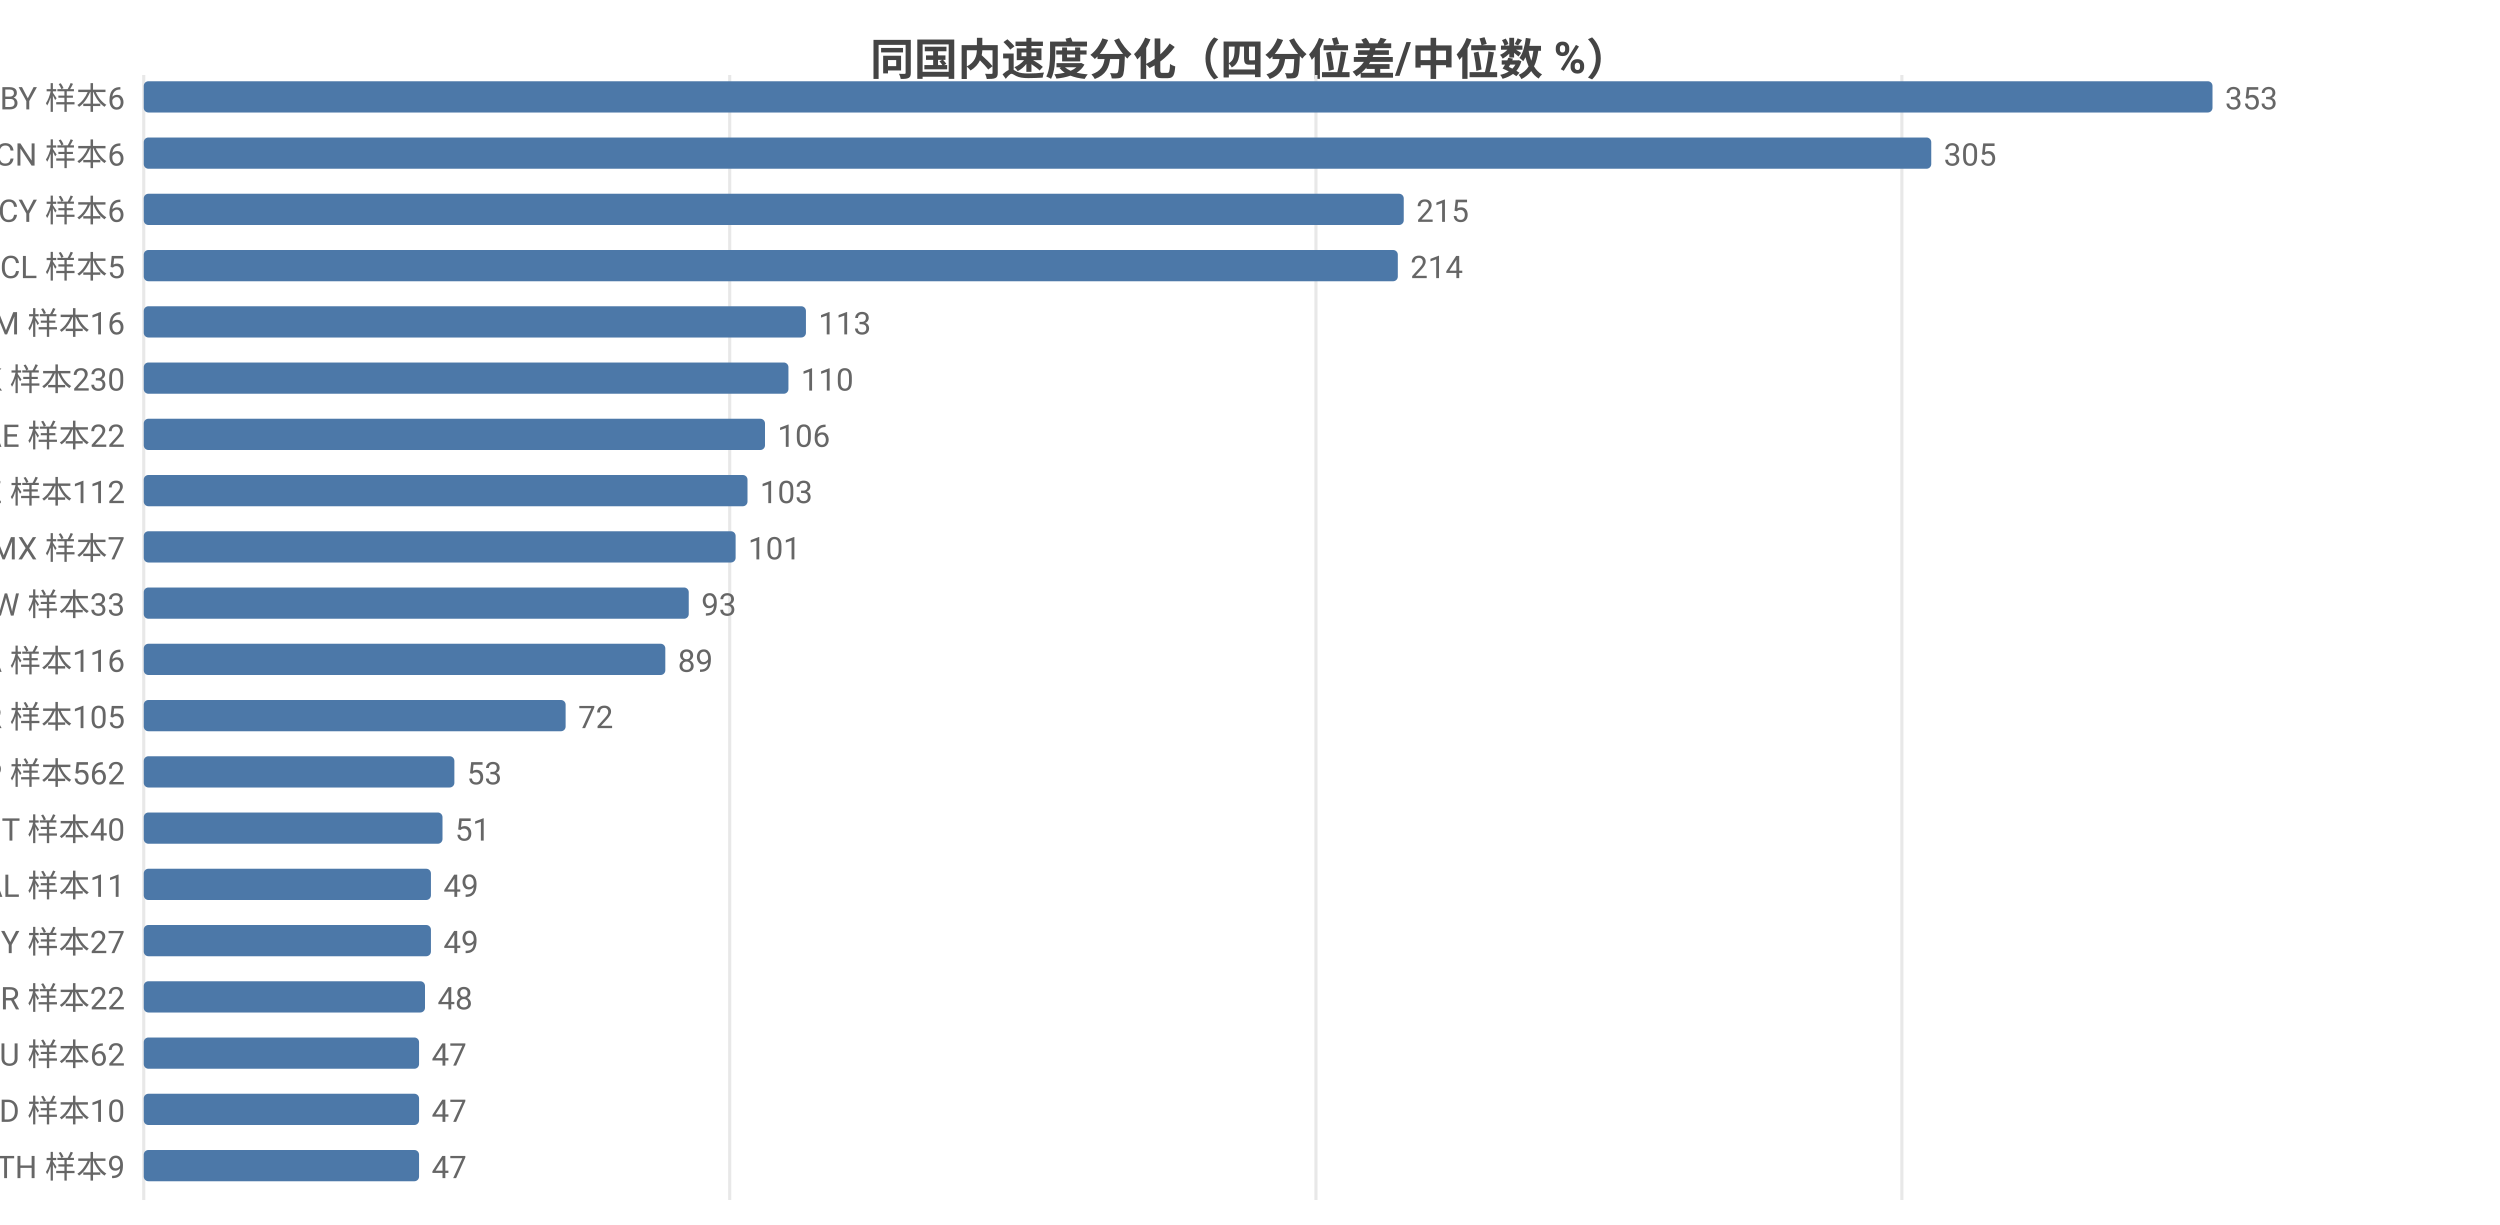
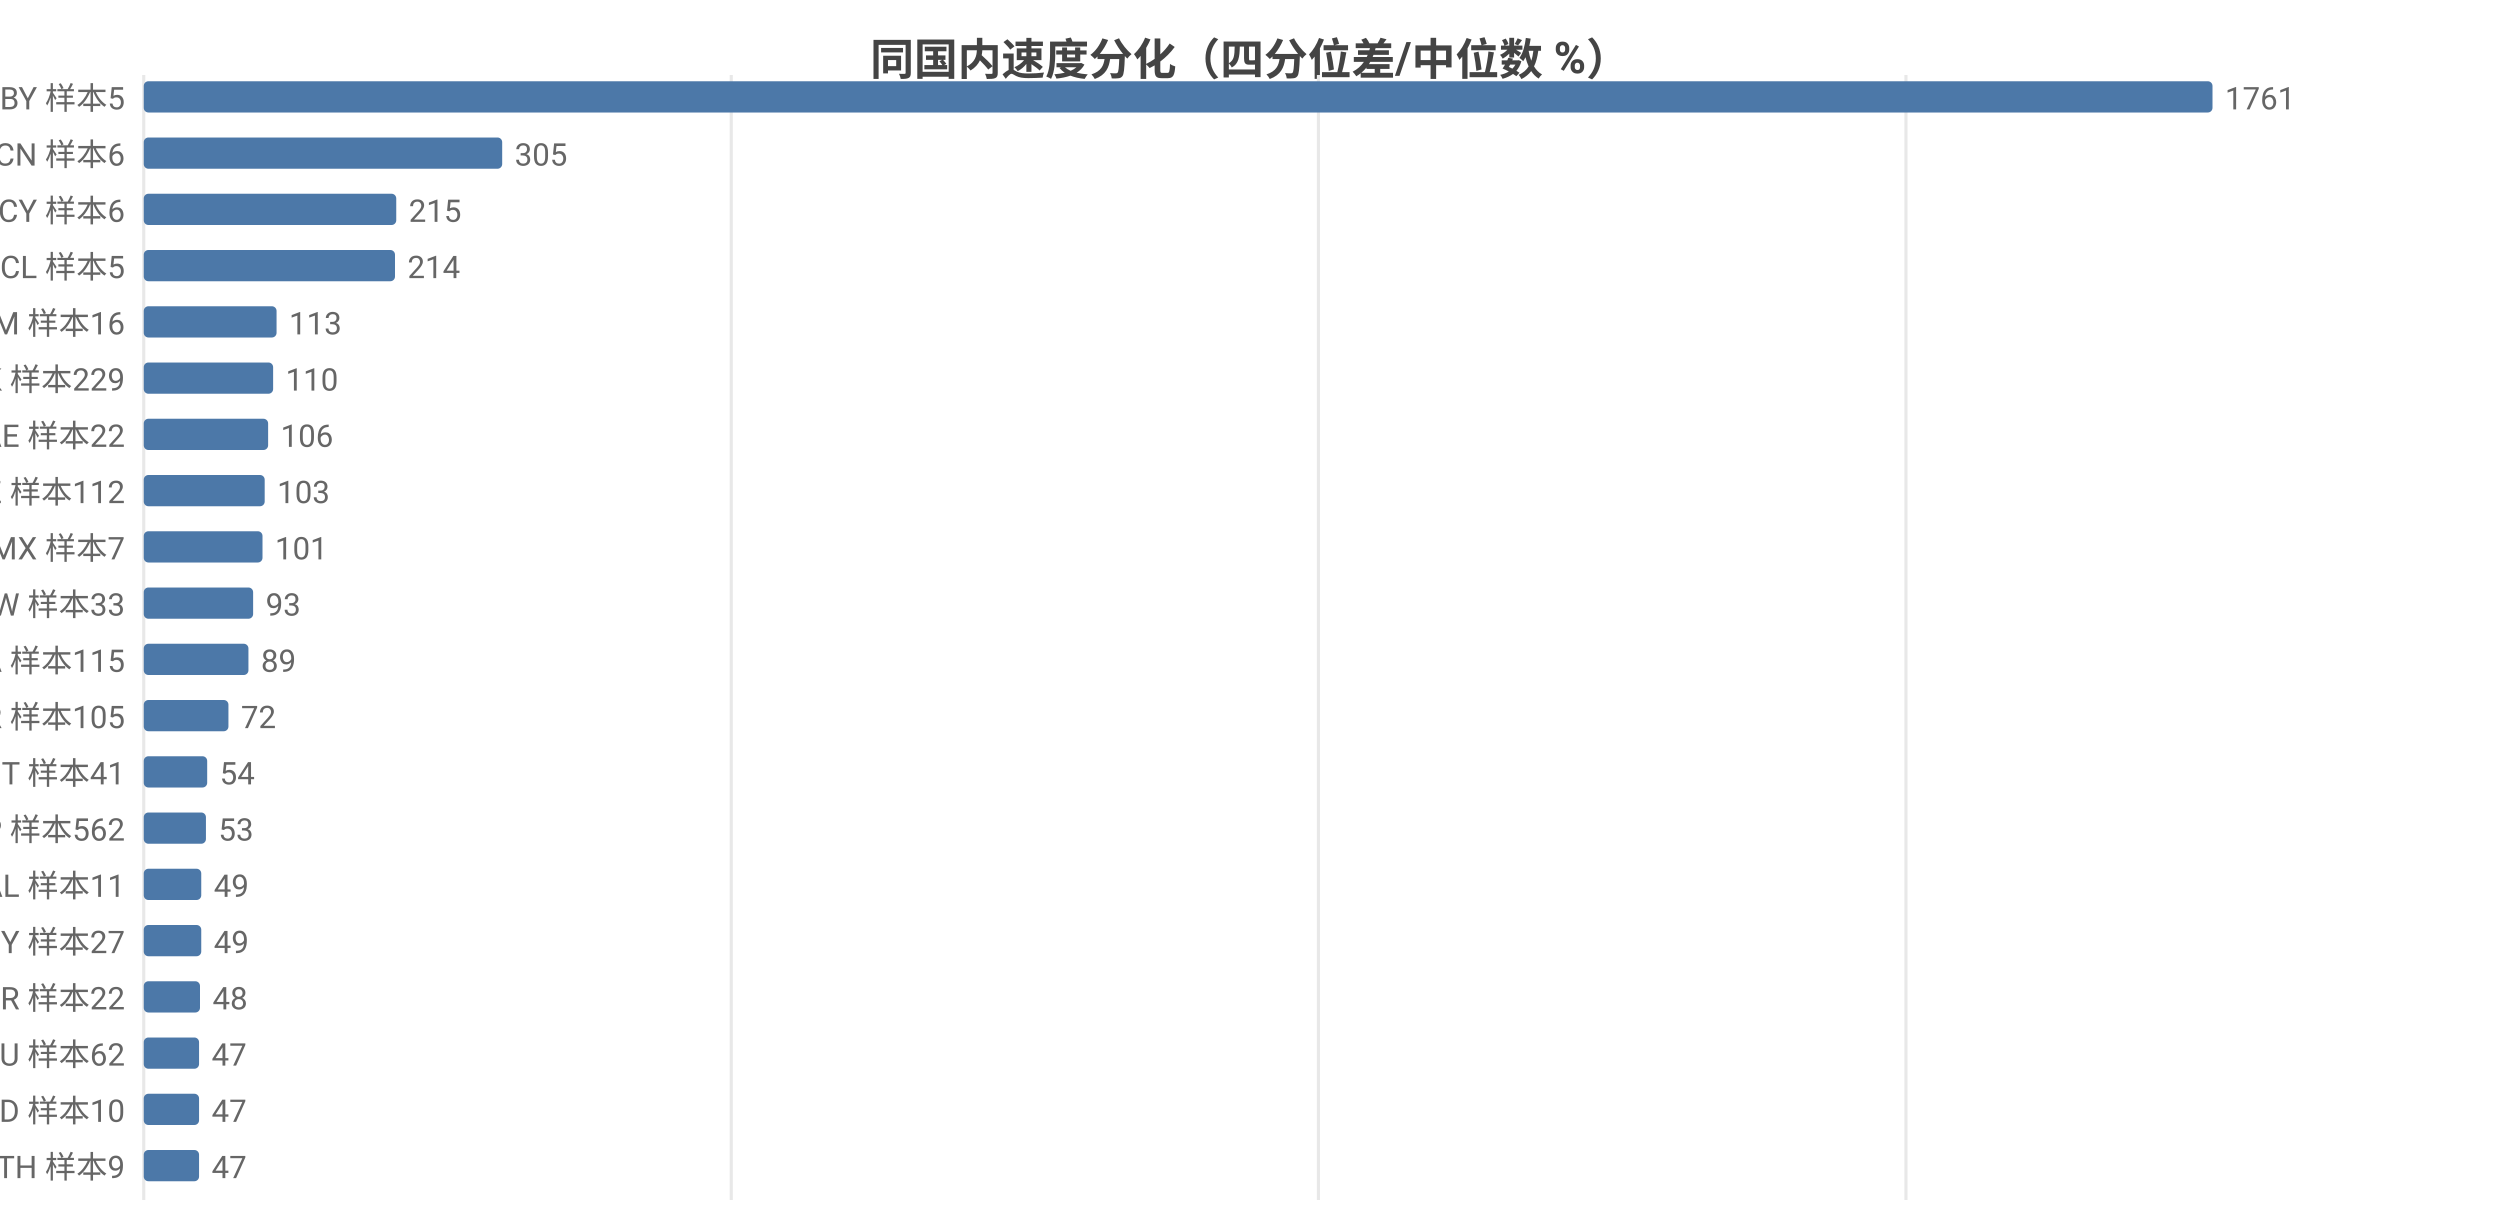
<svg xmlns="http://www.w3.org/2000/svg" width="800" height="392" viewBox="0 0 800 392">
  <rect width="800" height="392" fill="#ffffff" />
  <style>text{font-family:system-ui,-apple-system,'Segoe UI',Roboto,'PingFang SC','Microsoft YaHei','Noto Sans CJK SC',sans-serif}.g{stroke:#e8e8e8;stroke-width:1}.a{stroke:#999;stroke-width:1}.t{font-size:10px;fill:#666}.m{font-size:10px;text-anchor:middle;fill:#666}.e{font-size:10px;text-anchor:end;fill:#666}.l{font-size:11px;fill:#333}.tt{font-size:14px;font-weight:600;text-anchor:middle;fill:#444}.em{font-size:13px;text-anchor:middle;fill:#999}</style>
  <text class="tt" x="400.0" y="24">同国内速度分化（四分位差/中位数 %）</text>
  <line class="g" x1="46" y1="24" x2="46" y2="384" />
-   <line class="g" x1="233.5" y1="24" x2="233.5" y2="384" />
-   <line class="g" x1="421.1" y1="24" x2="421.1" y2="384" />
-   <line class="g" x1="608.6" y1="24" x2="608.6" y2="384" />
-   <text class="e" x="40" y="35">BY 样本6</text>
+   <line class="g" x1="234.0" y1="24" x2="234.0" y2="384" />
+   <line class="g" x1="421.9" y1="24" x2="421.9" y2="384" />
+   <line class="g" x1="609.9" y1="24" x2="609.9" y2="384" />
+   <text class="e" x="40" y="35">BY 样本5</text>
  <rect x="46" y="26" width="662" height="10" fill="#4c78a8" rx="1.5" />
-   <text class="t" x="712" y="35">353</text>
+   <text class="t" x="712" y="35">1761</text>
  <text class="e" x="40" y="53">CN 样本6</text>
-   <rect x="46" y="44" width="572.0" height="10" fill="#4c78a8" rx="1.5" />
-   <text class="t" x="622.0" y="53">305</text>
+   <rect x="46" y="44" width="114.7" height="10" fill="#4c78a8" rx="1.5" />
+   <text class="t" x="164.7" y="53">305</text>
  <text class="e" x="40" y="71">CY 样本6</text>
-   <rect x="46" y="62" width="403.2" height="10" fill="#4c78a8" rx="1.5" />
-   <text class="t" x="453.2" y="71">215</text>
+   <rect x="46" y="62" width="80.8" height="10" fill="#4c78a8" rx="1.5" />
+   <text class="t" x="130.8" y="71">215</text>
  <text class="e" x="40" y="89">CL 样本5</text>
-   <rect x="46" y="80" width="401.3" height="10" fill="#4c78a8" rx="1.5" />
-   <text class="t" x="451.3" y="89">214</text>
+   <rect x="46" y="80" width="80.4" height="10" fill="#4c78a8" rx="1.5" />
+   <text class="t" x="130.4" y="89">214</text>
  <text class="e" x="40" y="107">AM 样本16</text>
-   <rect x="46" y="98" width="211.9" height="10" fill="#4c78a8" rx="1.5" />
-   <text class="t" x="261.9" y="107">113</text>
-   <text class="e" x="40" y="125">HK 样本230</text>
-   <rect x="46" y="116" width="206.3" height="10" fill="#4c78a8" rx="1.5" />
-   <text class="t" x="256.3" y="125">110</text>
+   <rect x="46" y="98" width="42.5" height="10" fill="#4c78a8" rx="1.5" />
+   <text class="t" x="92.5" y="107">113</text>
+   <text class="e" x="40" y="125">HK 样本229</text>
+   <rect x="46" y="116" width="41.4" height="10" fill="#4c78a8" rx="1.5" />
+   <text class="t" x="91.4" y="125">110</text>
  <text class="e" x="40" y="143">AE 样本22</text>
-   <rect x="46" y="134" width="198.8" height="10" fill="#4c78a8" rx="1.5" />
-   <text class="t" x="248.8" y="143">106</text>
+   <rect x="46" y="134" width="39.8" height="10" fill="#4c78a8" rx="1.5" />
+   <text class="t" x="89.8" y="143">106</text>
  <text class="e" x="40" y="161">KZ 样本112</text>
-   <rect x="46" y="152" width="193.2" height="10" fill="#4c78a8" rx="1.5" />
-   <text class="t" x="243.2" y="161">103</text>
+   <rect x="46" y="152" width="38.7" height="10" fill="#4c78a8" rx="1.5" />
+   <text class="t" x="88.7" y="161">103</text>
  <text class="e" x="40" y="179">MX 样本7</text>
-   <rect x="46" y="170" width="189.4" height="10" fill="#4c78a8" rx="1.5" />
-   <text class="t" x="239.4" y="179">101</text>
+   <rect x="46" y="170" width="38.0" height="10" fill="#4c78a8" rx="1.5" />
+   <text class="t" x="88.0" y="179">101</text>
  <text class="e" x="40" y="197">TW 样本33</text>
-   <rect x="46" y="188" width="174.4" height="10" fill="#4c78a8" rx="1.5" />
-   <text class="t" x="224.4" y="197">93</text>
-   <text class="e" x="40" y="215">CA 样本116</text>
-   <rect x="46" y="206" width="166.9" height="10" fill="#4c78a8" rx="1.5" />
-   <text class="t" x="216.9" y="215">89</text>
+   <rect x="46" y="188" width="35.0" height="10" fill="#4c78a8" rx="1.5" />
+   <text class="t" x="85.0" y="197">93</text>
+   <text class="e" x="40" y="215">CA 样本115</text>
+   <rect x="46" y="206" width="33.5" height="10" fill="#4c78a8" rx="1.5" />
+   <text class="t" x="83.5" y="215">89</text>
  <text class="e" x="40" y="233">KR 样本105</text>
-   <rect x="46" y="224" width="135.0" height="10" fill="#4c78a8" rx="1.5" />
-   <text class="t" x="185.0" y="233">72</text>
-   <text class="e" x="40" y="251">JP 样本562</text>
-   <rect x="46" y="242" width="99.4" height="10" fill="#4c78a8" rx="1.5" />
-   <text class="t" x="149.4" y="251">53</text>
-   <text class="e" x="40" y="269">IT 样本40</text>
-   <rect x="46" y="260" width="95.6" height="10" fill="#4c78a8" rx="1.5" />
-   <text class="t" x="145.6" y="269">51</text>
+   <rect x="46" y="224" width="27.1" height="10" fill="#4c78a8" rx="1.5" />
+   <text class="t" x="77.1" y="233">72</text>
+   <text class="e" x="40" y="251">IT 样本41</text>
+   <rect x="46" y="242" width="20.3" height="10" fill="#4c78a8" rx="1.5" />
+   <text class="t" x="70.3" y="251">54</text>
+   <text class="e" x="40" y="269">JP 样本562</text>
+   <rect x="46" y="260" width="19.9" height="10" fill="#4c78a8" rx="1.5" />
+   <text class="t" x="69.9" y="269">53</text>
  <text class="e" x="40" y="287">AL 样本11</text>
-   <rect x="46" y="278" width="91.9" height="10" fill="#4c78a8" rx="1.5" />
-   <text class="t" x="141.9" y="287">49</text>
+   <rect x="46" y="278" width="18.4" height="10" fill="#4c78a8" rx="1.5" />
+   <text class="t" x="68.4" y="287">49</text>
  <text class="e" x="40" y="305">MY 样本27</text>
-   <rect x="46" y="296" width="91.9" height="10" fill="#4c78a8" rx="1.5" />
-   <text class="t" x="141.9" y="305">49</text>
+   <rect x="46" y="296" width="18.4" height="10" fill="#4c78a8" rx="1.5" />
+   <text class="t" x="68.4" y="305">49</text>
  <text class="e" x="40" y="323">BR 样本22</text>
-   <rect x="46" y="314" width="90.0" height="10" fill="#4c78a8" rx="1.5" />
-   <text class="t" x="140.0" y="323">48</text>
+   <rect x="46" y="314" width="18.0" height="10" fill="#4c78a8" rx="1.5" />
+   <text class="t" x="68.0" y="323">48</text>
  <text class="e" x="40" y="341">AU 样本62</text>
-   <rect x="46" y="332" width="88.1" height="10" fill="#4c78a8" rx="1.5" />
-   <text class="t" x="138.1" y="341">47</text>
+   <rect x="46" y="332" width="17.7" height="10" fill="#4c78a8" rx="1.5" />
+   <text class="t" x="67.7" y="341">47</text>
  <text class="e" x="40" y="359">MD 样本10</text>
-   <rect x="46" y="350" width="88.1" height="10" fill="#4c78a8" rx="1.5" />
-   <text class="t" x="138.1" y="359">47</text>
+   <rect x="46" y="350" width="17.7" height="10" fill="#4c78a8" rx="1.5" />
+   <text class="t" x="67.7" y="359">47</text>
  <text class="e" x="40" y="377">TH 样本9</text>
-   <rect x="46" y="368" width="88.1" height="10" fill="#4c78a8" rx="1.5" />
-   <text class="t" x="138.1" y="377">47</text>
+   <rect x="46" y="368" width="17.7" height="10" fill="#4c78a8" rx="1.5" />
+   <text class="t" x="67.7" y="377">47</text>
</svg>
